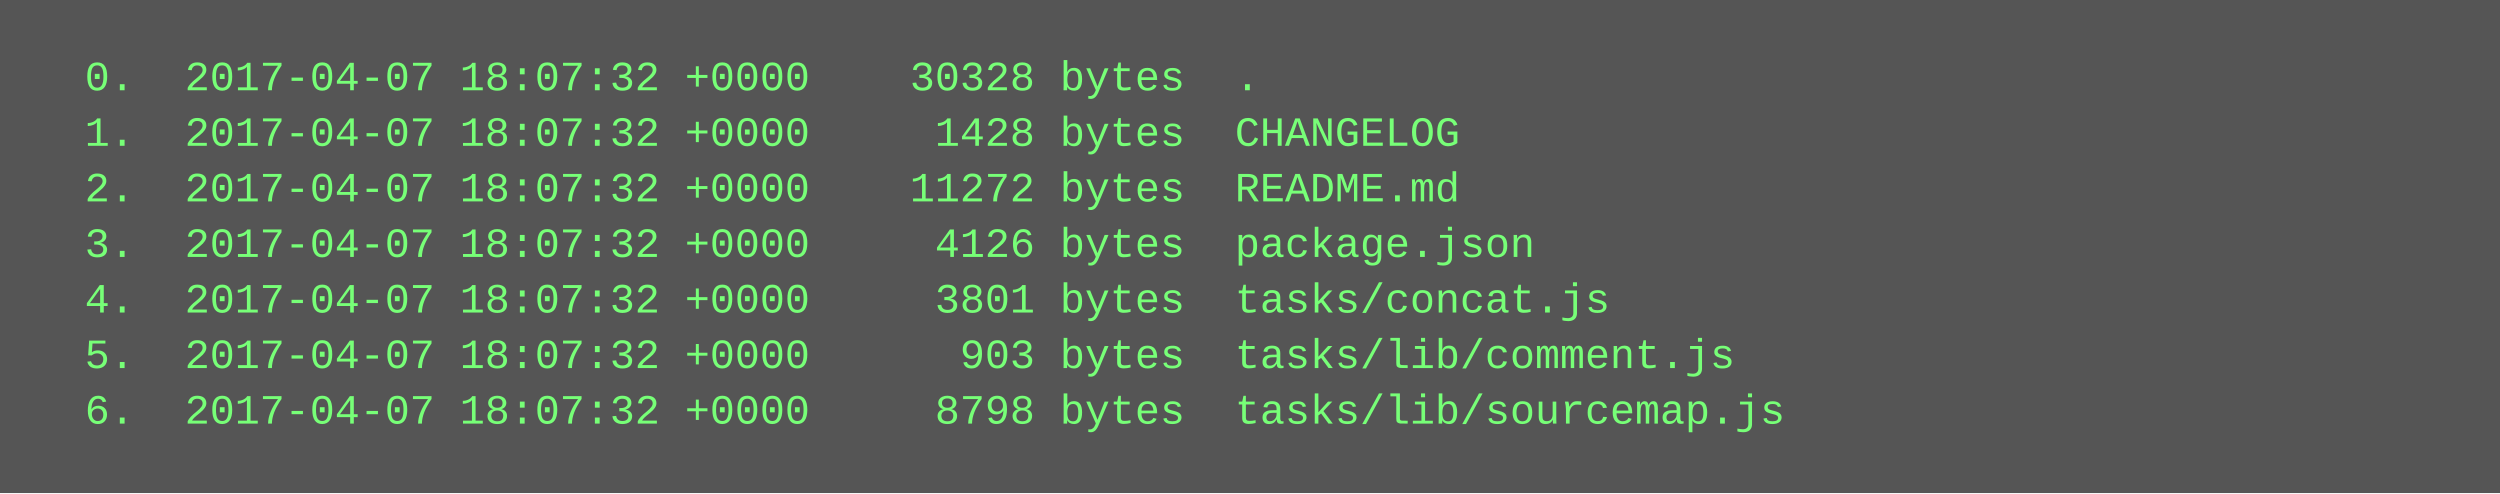
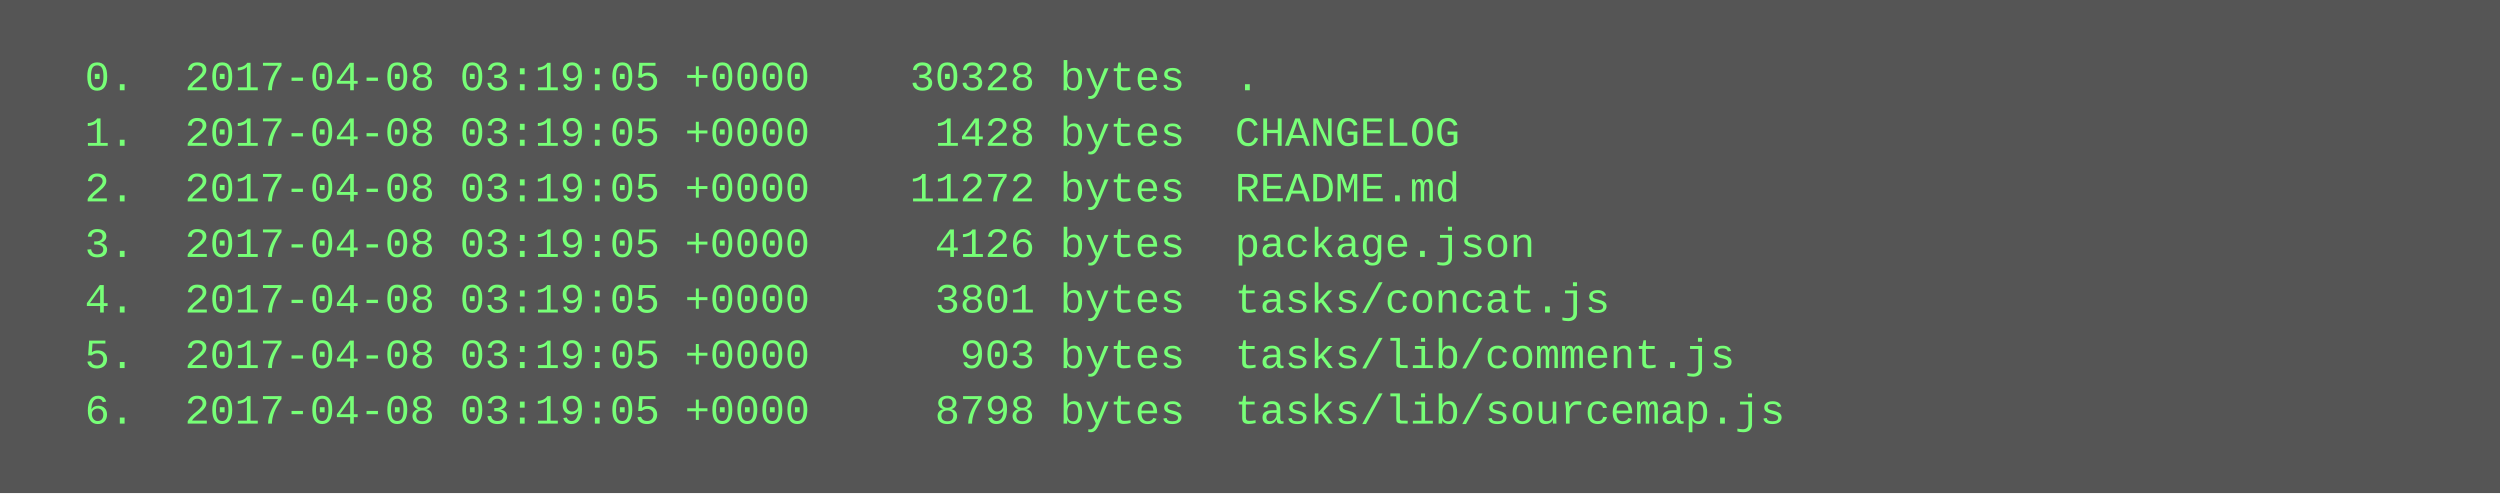
<svg xmlns="http://www.w3.org/2000/svg" height="142" width="720">
  <rect height="142" fill="#555" width="720" />
  <text fill="#7f7" font-family="Courier New" font-size="12" xml:space="preserve">
-     <tspan x="10" y="26">  0.  2017-04-07 18:07:32 +0000    30328 bytes  .</tspan>
-     <tspan x="10" y="42">  1.  2017-04-07 18:07:32 +0000     1428 bytes  CHANGELOG</tspan>
-     <tspan x="10" y="58">  2.  2017-04-07 18:07:32 +0000    11272 bytes  README.md</tspan>
-     <tspan x="10" y="74">  3.  2017-04-07 18:07:32 +0000     4126 bytes  package.json</tspan>
-     <tspan x="10" y="90">  4.  2017-04-07 18:07:32 +0000     3801 bytes  tasks/concat.js</tspan>
-     <tspan x="10" y="106">  5.  2017-04-07 18:07:32 +0000      903 bytes  tasks/lib/comment.js</tspan>
-     <tspan x="10" y="122">  6.  2017-04-07 18:07:32 +0000     8798 bytes  tasks/lib/sourcemap.js</tspan>
+     <tspan x="10" y="26">  0.  2017-04-08 03:19:05 +0000    30328 bytes  .</tspan>
+     <tspan x="10" y="42">  1.  2017-04-08 03:19:05 +0000     1428 bytes  CHANGELOG</tspan>
+     <tspan x="10" y="58">  2.  2017-04-08 03:19:05 +0000    11272 bytes  README.md</tspan>
+     <tspan x="10" y="74">  3.  2017-04-08 03:19:05 +0000     4126 bytes  package.json</tspan>
+     <tspan x="10" y="90">  4.  2017-04-08 03:19:05 +0000     3801 bytes  tasks/concat.js</tspan>
+     <tspan x="10" y="106">  5.  2017-04-08 03:19:05 +0000      903 bytes  tasks/lib/comment.js</tspan>
+     <tspan x="10" y="122">  6.  2017-04-08 03:19:05 +0000     8798 bytes  tasks/lib/sourcemap.js</tspan>
  </text>
</svg>
